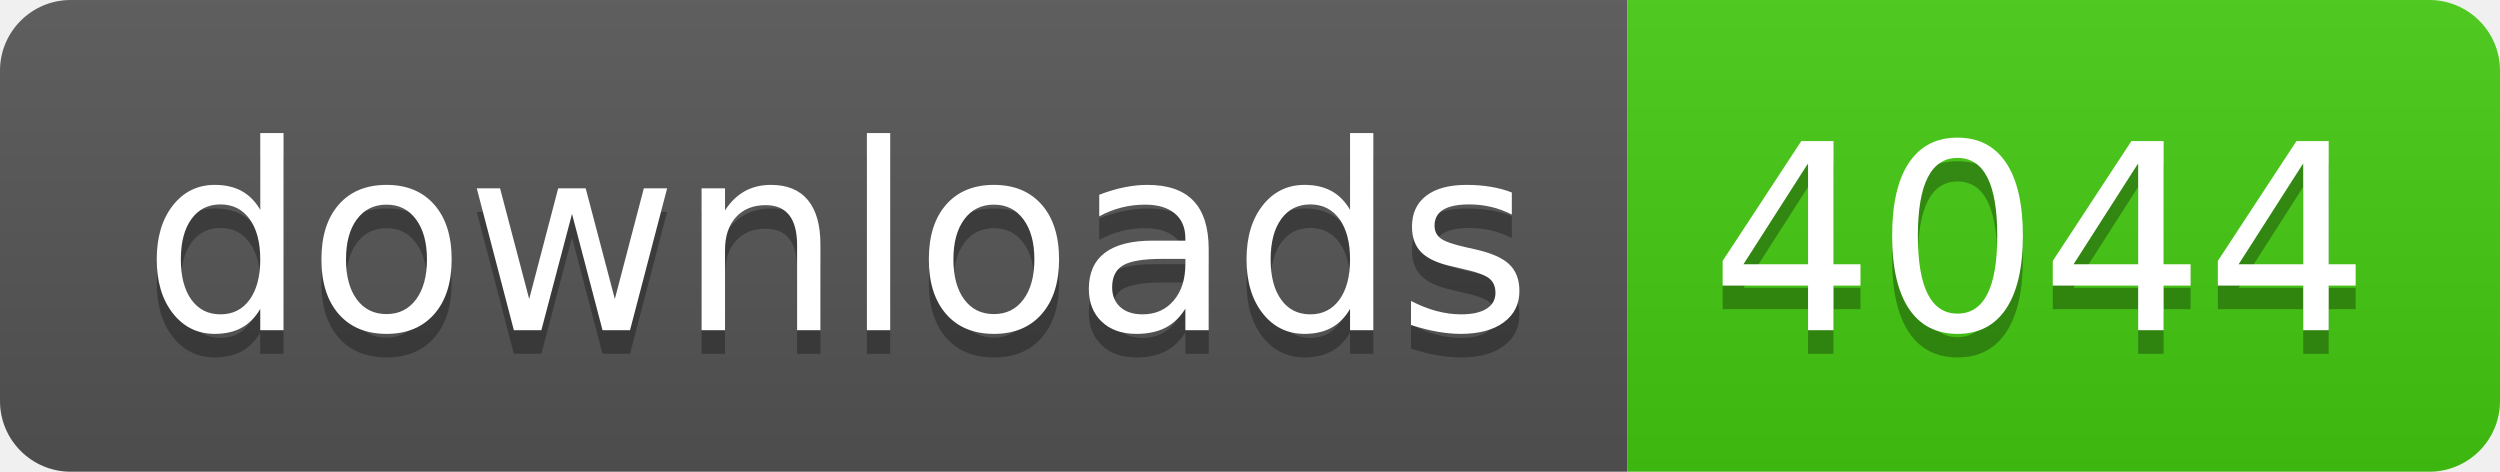
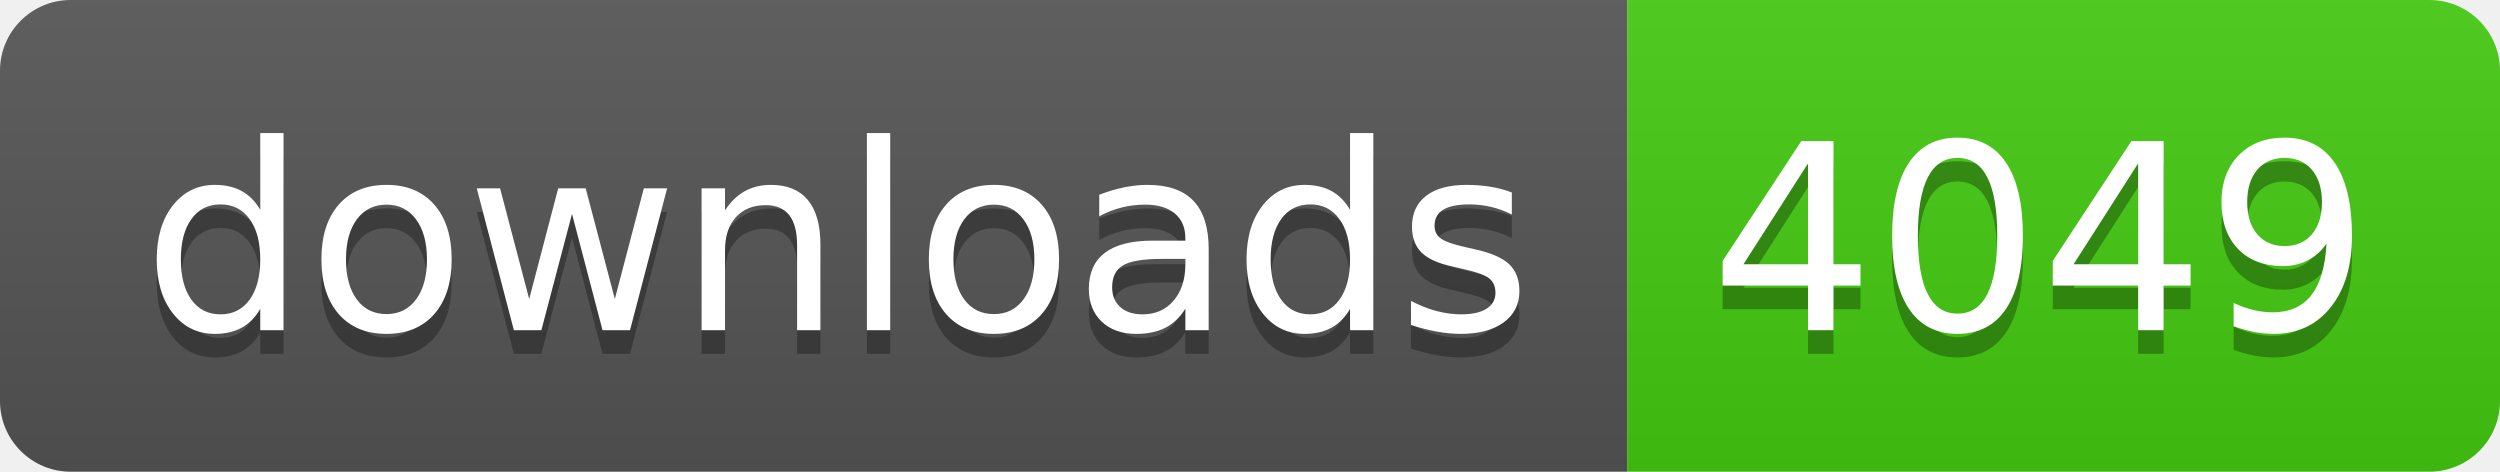
- <svg xmlns="http://www.w3.org/2000/svg" width="106" height="20" role="img" aria-label="downloads: 4044">
+ <svg xmlns="http://www.w3.org/2000/svg" width="106" height="20" role="img" aria-label="downloads: 4049">
  <linearGradient id="s" x2="0" y2="100%">
    <stop offset="0" stop-color="#bbb" stop-opacity=".1" />
    <stop offset="1" stop-opacity=".1" />
  </linearGradient>
  <clipPath id="r">
    <rect width="106" height="20" rx="3" fill="#fff" />
  </clipPath>
  <g clip-path="url(#r)">
    <rect width="69" height="20" fill="#555" />
    <rect x="69" width="37" height="20" fill="#4c1" />
    <rect width="106" height="20" fill="url(#s)" />
  </g>
  <g fill="#fff" text-anchor="middle" font-family="Verdana,Geneva,DejaVu Sans,sans-serif" text-rendering="geometricPrecision" font-size="110">
    <text aria-hidden="true" x="355" y="150" fill="#010101" fill-opacity=".3" transform="scale(.1)" textLength="590">downloads</text>
    <text x="355" y="140" transform="scale(.1)" fill="#fff" textLength="590">downloads</text>
-     <text aria-hidden="true" x="865" y="150" fill="#010101" fill-opacity=".3" transform="scale(.1)" textLength="270">4044</text>
-     <text x="865" y="140" transform="scale(.1)" fill="#fff" textLength="270">4044</text>
+     <text aria-hidden="true" x="865" y="150" fill="#010101" fill-opacity=".3" transform="scale(.1)" textLength="270">4049</text>
+     <text x="865" y="140" transform="scale(.1)" fill="#fff" textLength="270">4049</text>
  </g>
</svg>
